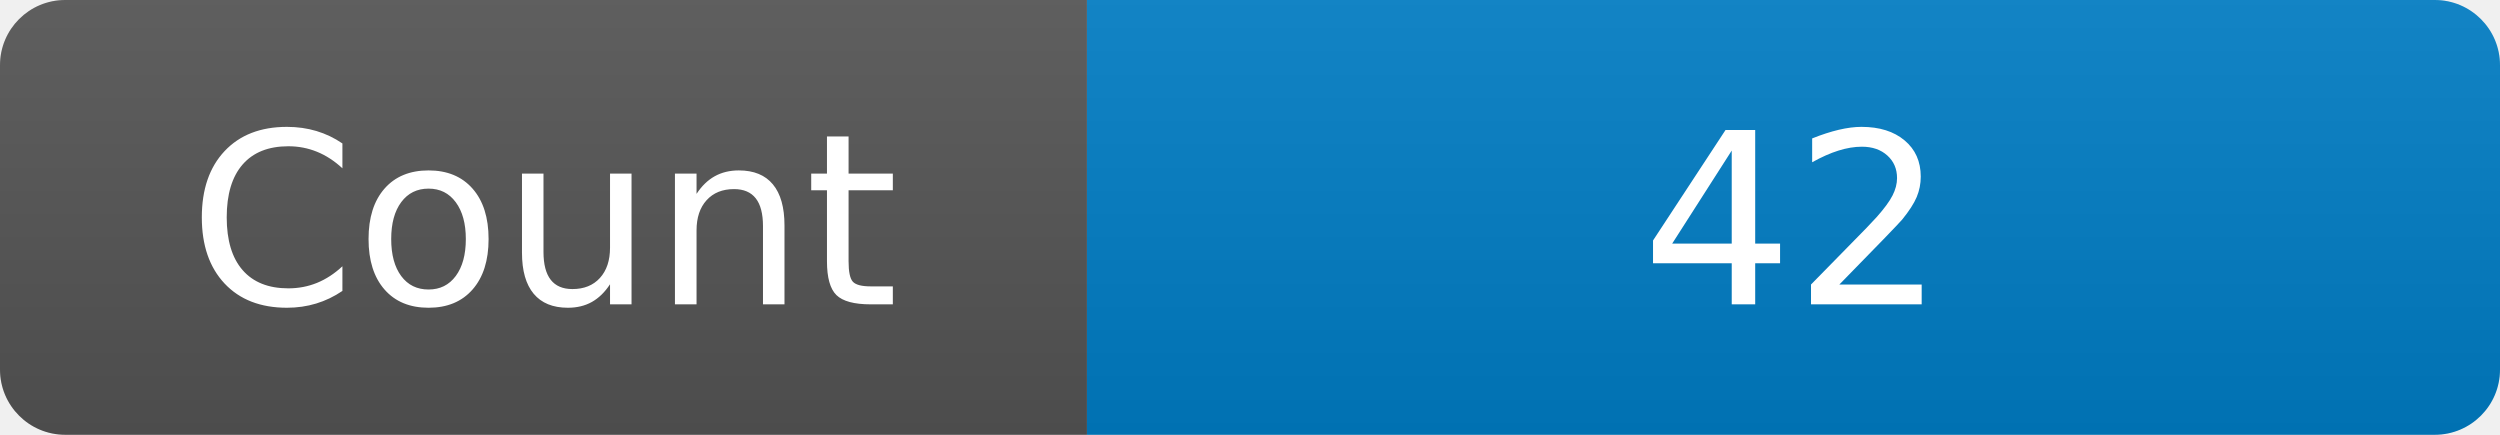
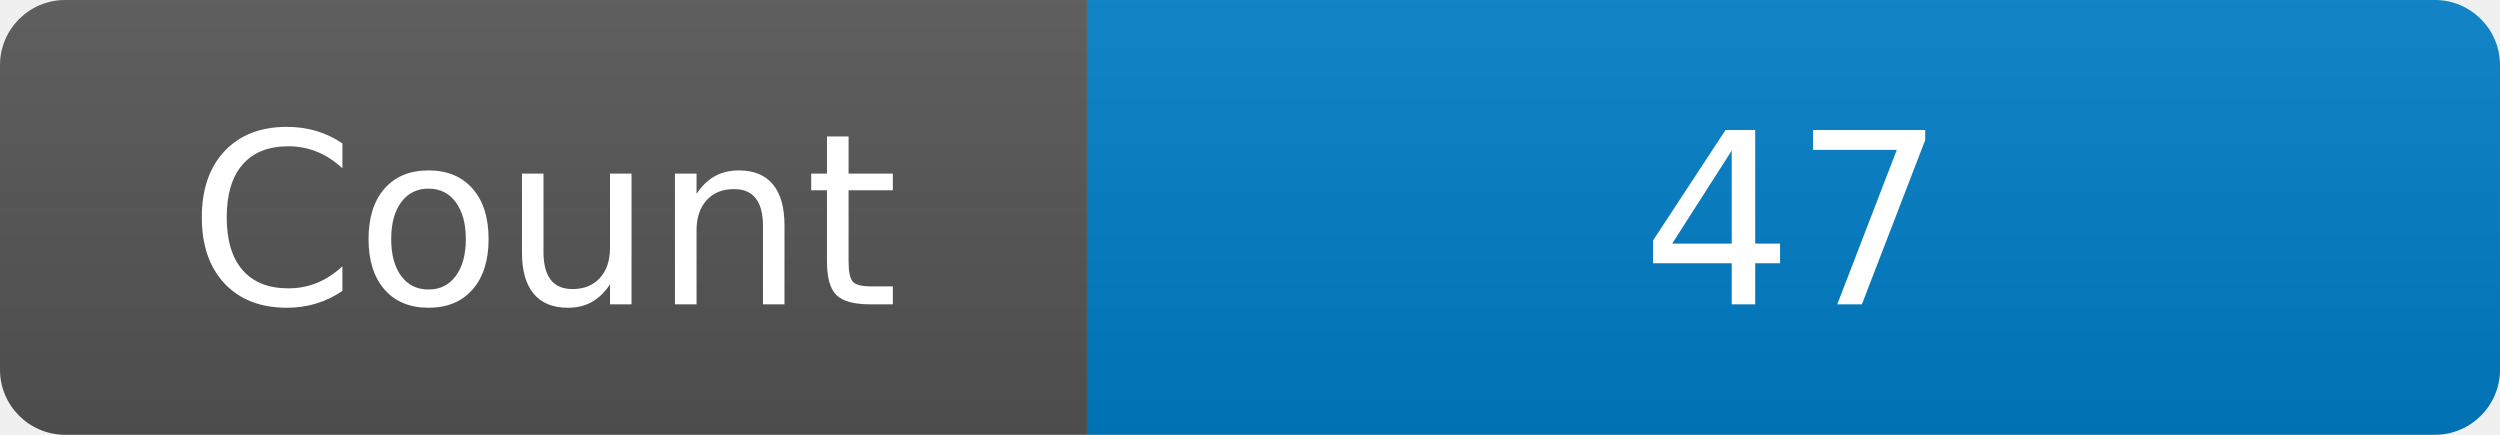
<svg xmlns="http://www.w3.org/2000/svg" width="115" height="20" role="img" aria-label="Maintained?: yes">
  <linearGradient id="s" x2="0" y2="100%">
    <stop offset="0" stop-color="#bbb" stop-opacity=".1" />
    <stop offset="1" stop-opacity=".1" />
  </linearGradient>
  <clipPath id="r">
    <rect width="115" height="20" rx="3" fill="#fff" />
  </clipPath>
  <g clip-path="url(#r)">
    <rect width="50" height="20" fill="#555" />
    <rect x="50" width="160" height="20" fill="#007ec6" />
    <rect width="115" height="20" fill="url(#s)" />
  </g>
  <g fill="#fff" text-anchor="middle" font-family="Verdana,Geneva,DejaVu Sans,sans-serif" font-size="110">
    <text x="250" y="140" transform="scale(.1)" fill="#fff">Count</text>
-     <text x="825" y="140" transform="scale(.1)" fill="#fff">42</text>
+     <text x="825" y="140" transform="scale(.1)" fill="#fff">47</text>
  </g>
</svg>
